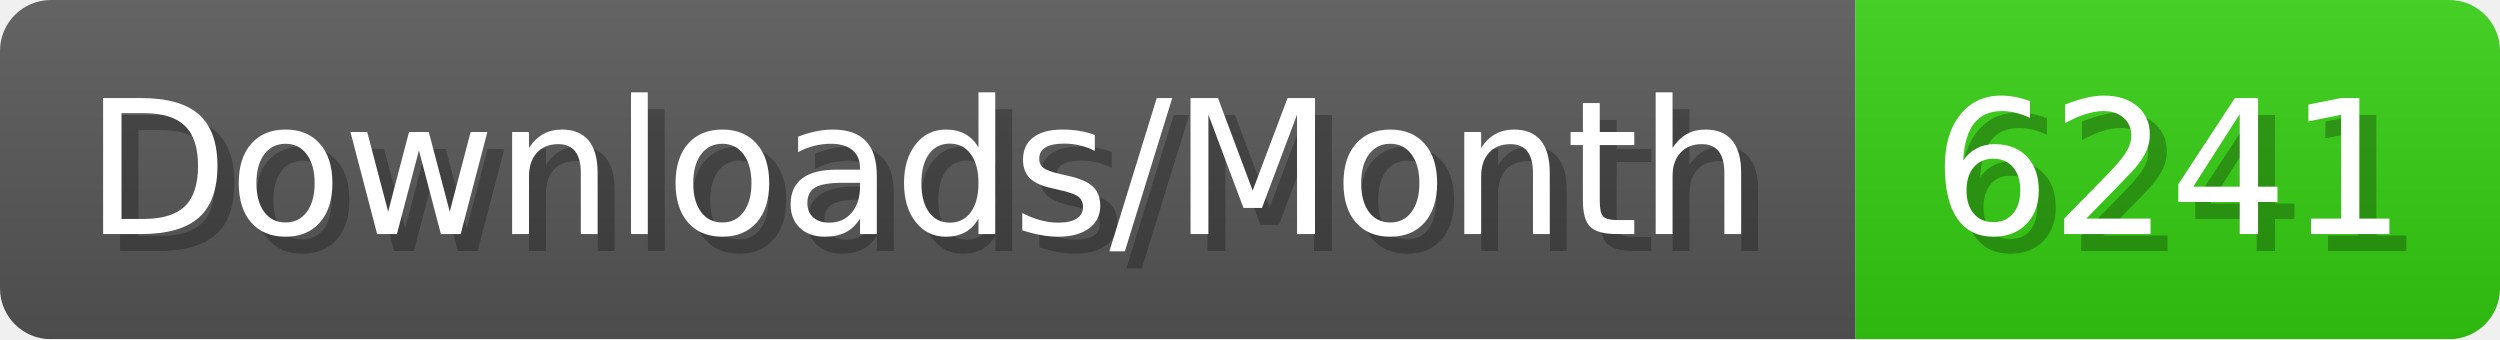
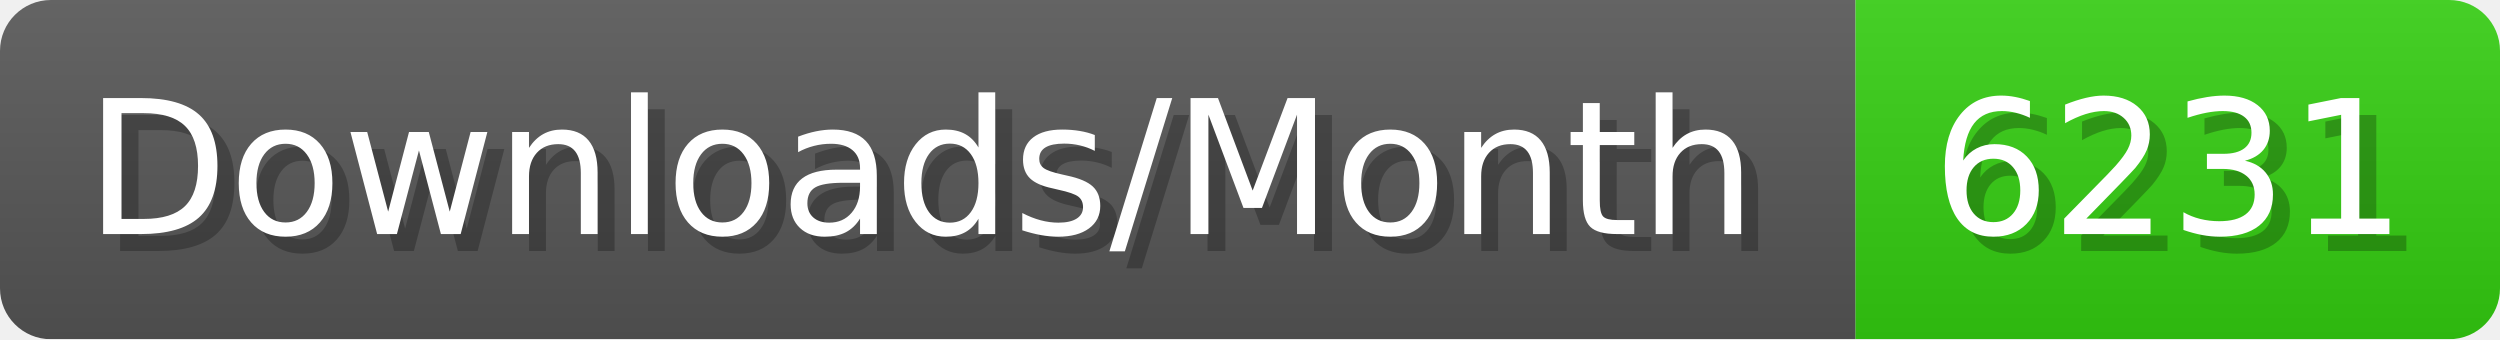
- <svg xmlns="http://www.w3.org/2000/svg" width="147.4" height="20" viewBox="0 0 1474 200" role="img" aria-label="Downloads/Month: 6241">
+ <svg xmlns="http://www.w3.org/2000/svg" width="147.4" height="20" viewBox="0 0 1474 200" role="img" aria-label="Downloads/Month: 6231">
  <linearGradient id="YlXUI" x2="0" y2="100%">
    <stop offset="0" stop-opacity=".1" stop-color="#EEE" />
    <stop offset="1" stop-opacity=".1" />
  </linearGradient>
  <mask id="JHhop">
    <rect width="1474" height="200" rx="30" fill="#FFF" />
  </mask>
  <g mask="url(#JHhop)">
    <rect width="1094" height="200" fill="#555" />
    <rect width="380" height="200" fill="#3C1" x="1094" />
    <rect width="1474" height="200" fill="url(#YlXUI)" />
  </g>
  <g aria-hidden="true" fill="#fff" text-anchor="start" font-family="Verdana,DejaVu Sans,sans-serif" font-size="110">
    <text x="60" y="148" textLength="994" fill="#000" opacity="0.25">Downloads/Month</text>
    <text x="50" y="138" textLength="994">Downloads/Month</text>
-     <text x="1149" y="148" textLength="280" fill="#000" opacity="0.25">6241</text>
-     <text x="1139" y="138" textLength="280">6241</text>
+     <text x="1149" y="148" textLength="280" fill="#000" opacity="0.25">6231</text>
+     <text x="1139" y="138" textLength="280">6231</text>
  </g>
</svg>
